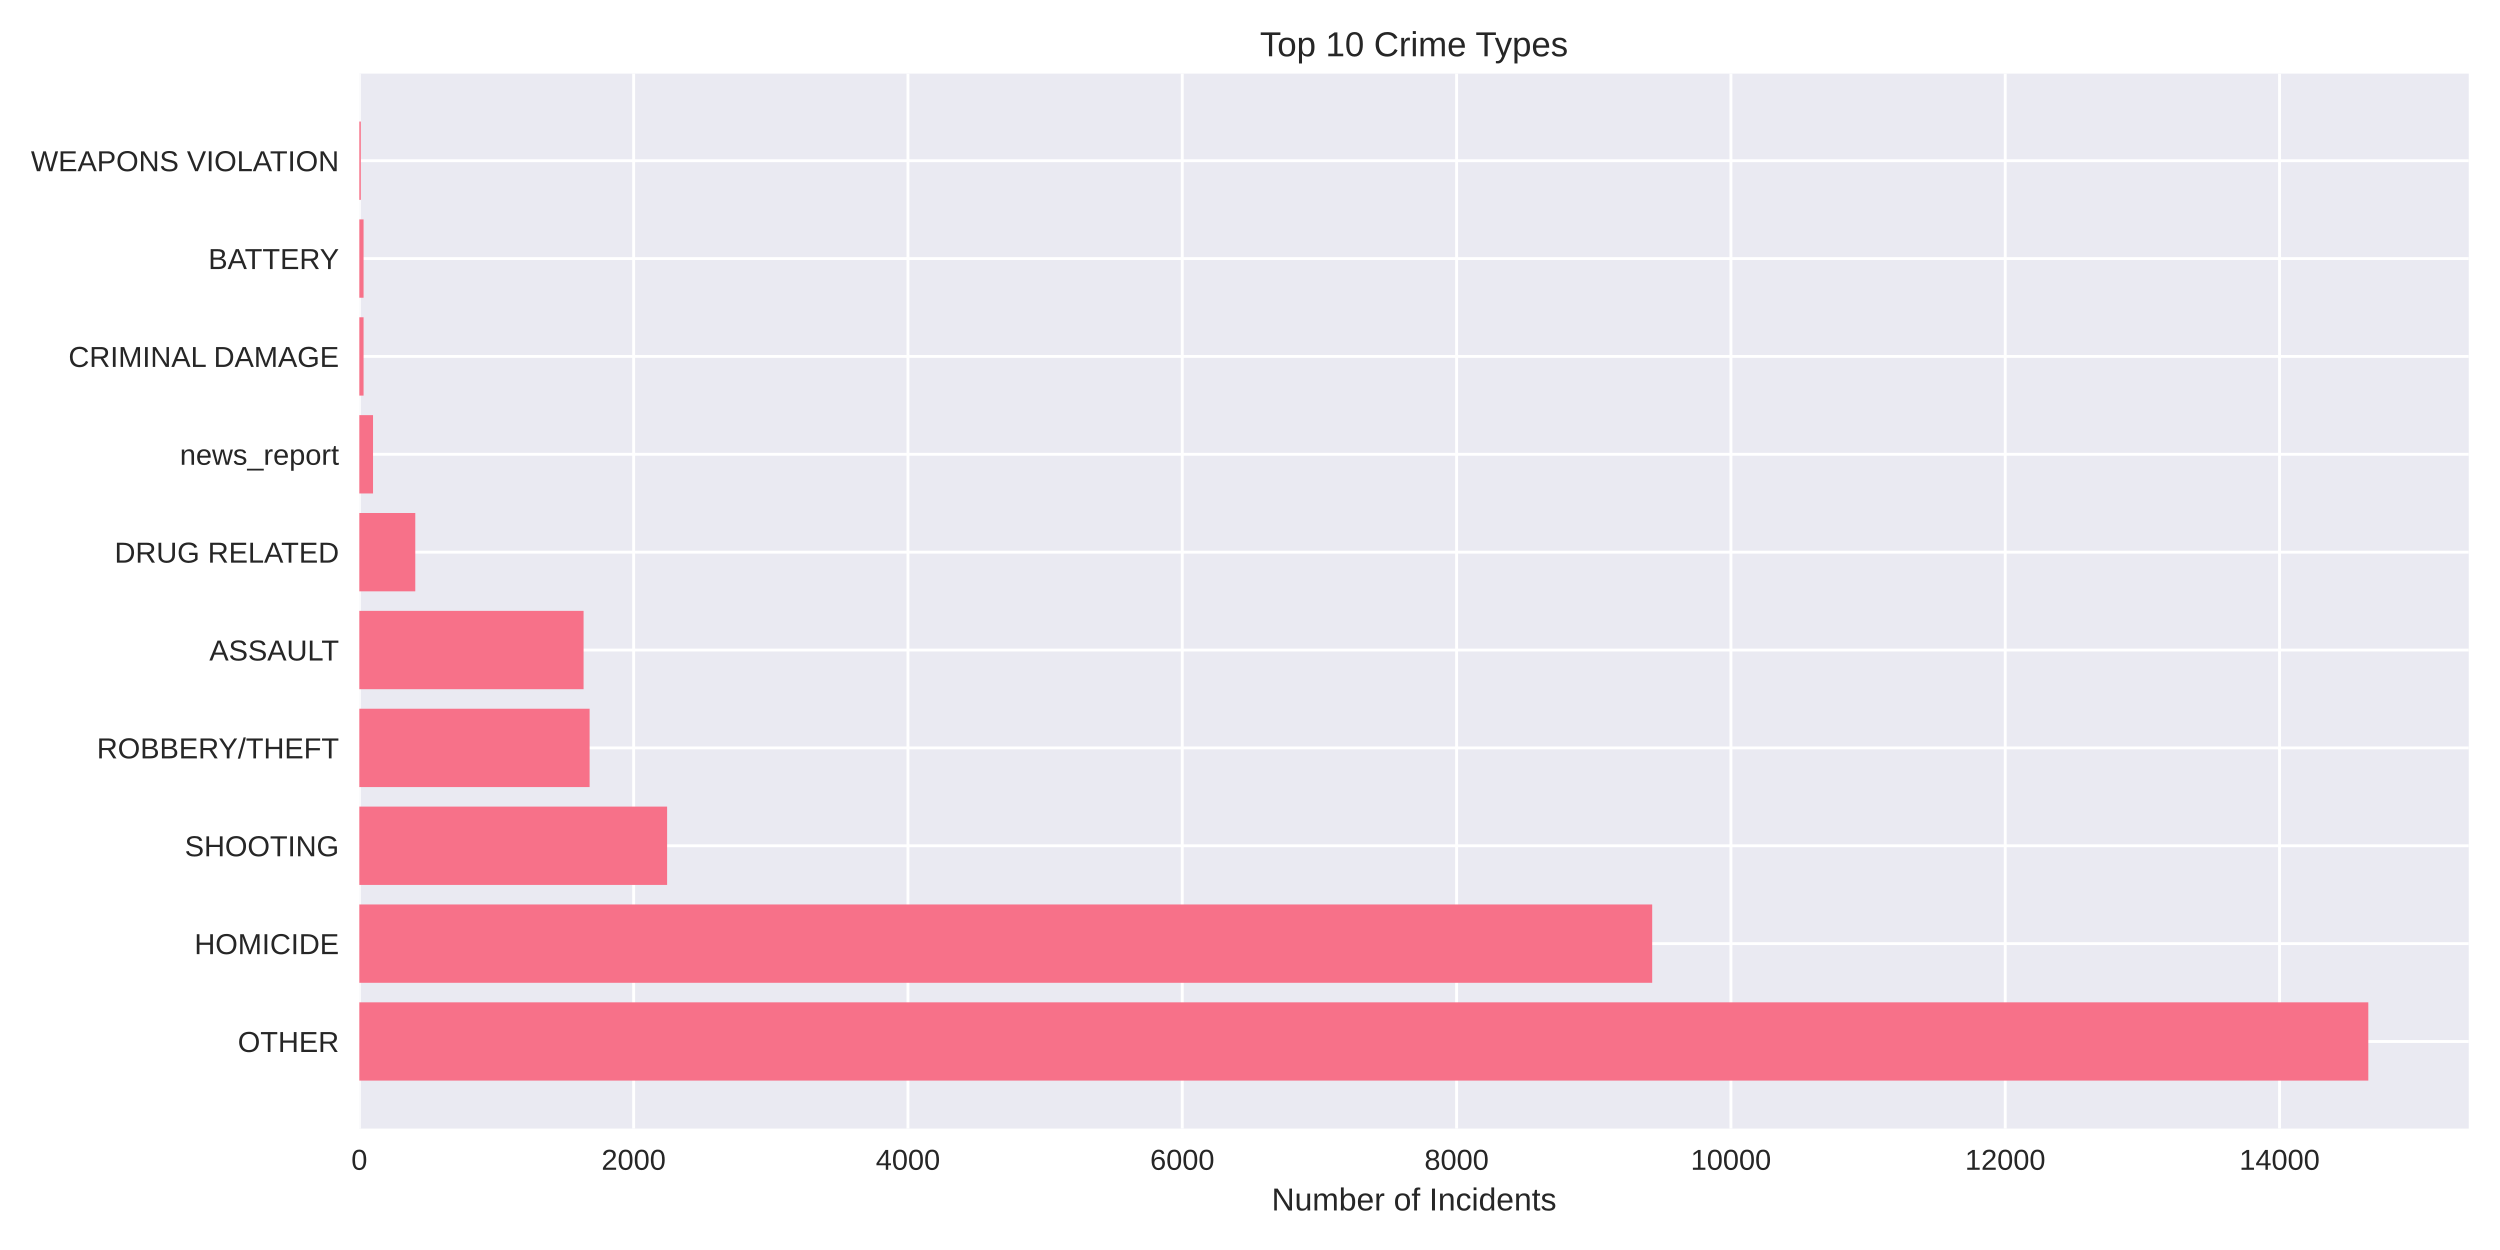
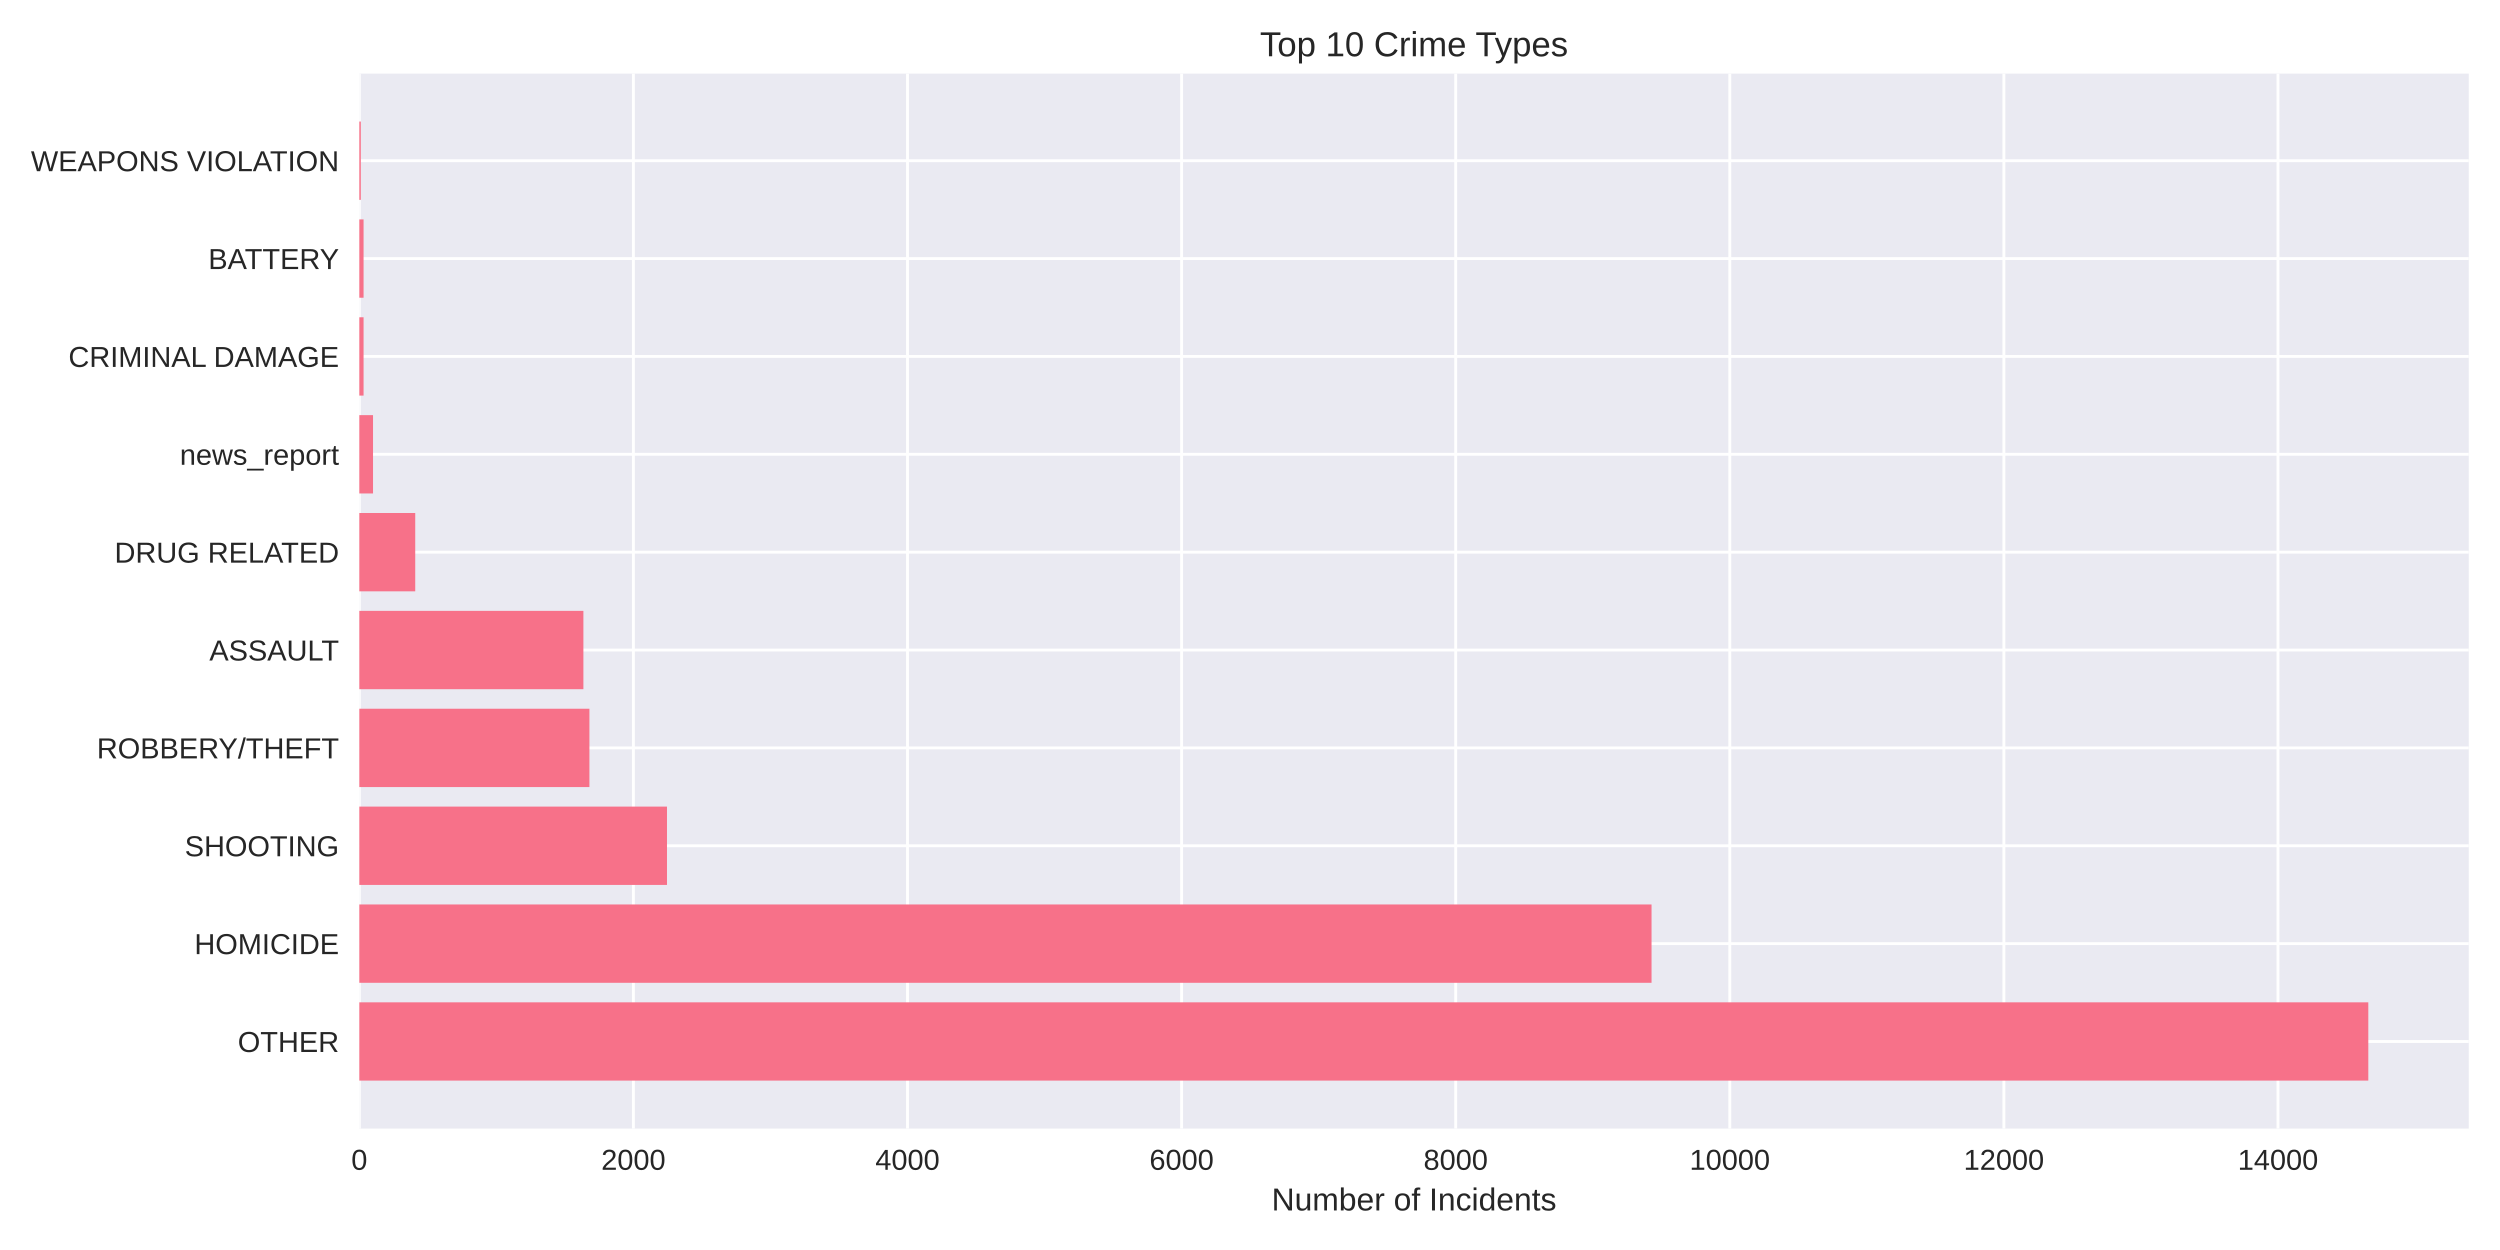
<svg xmlns="http://www.w3.org/2000/svg" width="864pt" height="432pt" viewBox="0 0 864 432" version="1.1">
  <defs>
    <style type="text/css">*{stroke-linejoin: round; stroke-linecap: butt}</style>
  </defs>
  <g id="figure_1">
    <g id="patch_1">
      <path d="M 0 432  L 864 432  L 864 0  L 0 0  z " style="fill: #ffffff" />
    </g>
    <g id="axes_1">
      <g id="patch_2">
        <path d="M 124.18 390.04  L 853.2 390.04  L 853.2 25.44  L 124.18 25.44  z " style="fill: #eaeaf2" />
      </g>
      <g id="matplotlib.axis_1">
        <g id="xtick_1">
          <g id="line2d_1">
-             <path d="M 124.18 390.04  L 124.18 25.44  " clip-path="url(#p6ecc93221f)" style="fill: none; stroke: #ffffff; stroke-linecap: round" />
+             <path d="M 124.18 390.04  L 124.18 25.44  " clip-path="url(#p9be205e810)" style="fill: none; stroke: #ffffff; stroke-linecap: round" />
          </g>
          <g id="line2d_2" />
          <g id="text_1">
            <text style="fill: #262626; font: 10px 'Arial', 'Liberation Sans', 'DejaVu Sans', 'Bitstream Vera Sans', sans-serif; text-anchor: middle" x="124.18" y="404.287" transform="rotate(-0 124.18 404.2869)">0</text>
          </g>
        </g>
        <g id="xtick_2">
          <g id="line2d_3">
-             <path d="M 218.985 390.04  L 218.985 25.44  " clip-path="url(#p6ecc93221f)" style="fill: none; stroke: #ffffff; stroke-linecap: round" />
+             <path d="M 218.907 390.04  L 218.907 25.44  " clip-path="url(#p9be205e810)" style="fill: none; stroke: #ffffff; stroke-linecap: round" />
          </g>
          <g id="line2d_4" />
          <g id="text_2">
-             <text style="fill: #262626; font: 10px 'Arial', 'Liberation Sans', 'DejaVu Sans', 'Bitstream Vera Sans', sans-serif; text-anchor: middle" x="218.985" y="404.287" transform="rotate(-0 218.985 404.2869)">2000</text>
+             <text style="fill: #262626; font: 10px 'Arial', 'Liberation Sans', 'DejaVu Sans', 'Bitstream Vera Sans', sans-serif; text-anchor: middle" x="218.907" y="404.287" transform="rotate(-0 218.9074 404.2869)">2000</text>
          </g>
        </g>
        <g id="xtick_3">
          <g id="line2d_5">
-             <path d="M 313.79 390.04  L 313.79 25.44  " clip-path="url(#p6ecc93221f)" style="fill: none; stroke: #ffffff; stroke-linecap: round" />
+             <path d="M 313.635 390.04  L 313.635 25.44  " clip-path="url(#p9be205e810)" style="fill: none; stroke: #ffffff; stroke-linecap: round" />
          </g>
          <g id="line2d_6" />
          <g id="text_3">
-             <text style="fill: #262626; font: 10px 'Arial', 'Liberation Sans', 'DejaVu Sans', 'Bitstream Vera Sans', sans-serif; text-anchor: middle" x="313.79" y="404.287" transform="rotate(-0 313.7901 404.2869)">4000</text>
+             <text style="fill: #262626; font: 10px 'Arial', 'Liberation Sans', 'DejaVu Sans', 'Bitstream Vera Sans', sans-serif; text-anchor: middle" x="313.635" y="404.287" transform="rotate(-0 313.6349 404.2869)">4000</text>
          </g>
        </g>
        <g id="xtick_4">
          <g id="line2d_7">
-             <path d="M 408.595 390.04  L 408.595 25.44  " clip-path="url(#p6ecc93221f)" style="fill: none; stroke: #ffffff; stroke-linecap: round" />
+             <path d="M 408.362 390.04  L 408.362 25.44  " clip-path="url(#p9be205e810)" style="fill: none; stroke: #ffffff; stroke-linecap: round" />
          </g>
          <g id="line2d_8" />
          <g id="text_4">
-             <text style="fill: #262626; font: 10px 'Arial', 'Liberation Sans', 'DejaVu Sans', 'Bitstream Vera Sans', sans-serif; text-anchor: middle" x="408.595" y="404.287" transform="rotate(-0 408.5951 404.2869)">6000</text>
+             <text style="fill: #262626; font: 10px 'Arial', 'Liberation Sans', 'DejaVu Sans', 'Bitstream Vera Sans', sans-serif; text-anchor: middle" x="408.362" y="404.287" transform="rotate(-0 408.3623 404.2869)">6000</text>
          </g>
        </g>
        <g id="xtick_5">
          <g id="line2d_9">
-             <path d="M 503.4 390.04  L 503.4 25.44  " clip-path="url(#p6ecc93221f)" style="fill: none; stroke: #ffffff; stroke-linecap: round" />
+             <path d="M 503.09 390.04  L 503.09 25.44  " clip-path="url(#p9be205e810)" style="fill: none; stroke: #ffffff; stroke-linecap: round" />
          </g>
          <g id="line2d_10" />
          <g id="text_5">
-             <text style="fill: #262626; font: 10px 'Arial', 'Liberation Sans', 'DejaVu Sans', 'Bitstream Vera Sans', sans-serif; text-anchor: middle" x="503.4" y="404.287" transform="rotate(-0 503.4002 404.2869)">8000</text>
+             <text style="fill: #262626; font: 10px 'Arial', 'Liberation Sans', 'DejaVu Sans', 'Bitstream Vera Sans', sans-serif; text-anchor: middle" x="503.09" y="404.287" transform="rotate(-0 503.0898 404.2869)">8000</text>
          </g>
        </g>
        <g id="xtick_6">
          <g id="line2d_11">
-             <path d="M 598.205 390.04  L 598.205 25.44  " clip-path="url(#p6ecc93221f)" style="fill: none; stroke: #ffffff; stroke-linecap: round" />
+             <path d="M 597.817 390.04  L 597.817 25.44  " clip-path="url(#p9be205e810)" style="fill: none; stroke: #ffffff; stroke-linecap: round" />
          </g>
          <g id="line2d_12" />
          <g id="text_6">
-             <text style="fill: #262626; font: 10px 'Arial', 'Liberation Sans', 'DejaVu Sans', 'Bitstream Vera Sans', sans-serif; text-anchor: middle" x="598.205" y="404.287" transform="rotate(-0 598.2052 404.2869)">10000</text>
+             <text style="fill: #262626; font: 10px 'Arial', 'Liberation Sans', 'DejaVu Sans', 'Bitstream Vera Sans', sans-serif; text-anchor: middle" x="597.817" y="404.287" transform="rotate(-0 597.8172 404.2869)">10000</text>
          </g>
        </g>
        <g id="xtick_7">
          <g id="line2d_13">
-             <path d="M 693.01 390.04  L 693.01 25.44  " clip-path="url(#p6ecc93221f)" style="fill: none; stroke: #ffffff; stroke-linecap: round" />
+             <path d="M 692.545 390.04  L 692.545 25.44  " clip-path="url(#p9be205e810)" style="fill: none; stroke: #ffffff; stroke-linecap: round" />
          </g>
          <g id="line2d_14" />
          <g id="text_7">
-             <text style="fill: #262626; font: 10px 'Arial', 'Liberation Sans', 'DejaVu Sans', 'Bitstream Vera Sans', sans-serif; text-anchor: middle" x="693.01" y="404.287" transform="rotate(-0 693.0103 404.2869)">12000</text>
+             <text style="fill: #262626; font: 10px 'Arial', 'Liberation Sans', 'DejaVu Sans', 'Bitstream Vera Sans', sans-serif; text-anchor: middle" x="692.545" y="404.287" transform="rotate(-0 692.5446 404.2869)">12000</text>
          </g>
        </g>
        <g id="xtick_8">
          <g id="line2d_15">
-             <path d="M 787.815 390.04  L 787.815 25.44  " clip-path="url(#p6ecc93221f)" style="fill: none; stroke: #ffffff; stroke-linecap: round" />
+             <path d="M 787.272 390.04  L 787.272 25.44  " clip-path="url(#p9be205e810)" style="fill: none; stroke: #ffffff; stroke-linecap: round" />
          </g>
          <g id="line2d_16" />
          <g id="text_8">
-             <text style="fill: #262626; font: 10px 'Arial', 'Liberation Sans', 'DejaVu Sans', 'Bitstream Vera Sans', sans-serif; text-anchor: middle" x="787.815" y="404.287" transform="rotate(-0 787.8153 404.2869)">14000</text>
+             <text style="fill: #262626; font: 10px 'Arial', 'Liberation Sans', 'DejaVu Sans', 'Bitstream Vera Sans', sans-serif; text-anchor: middle" x="787.272" y="404.287" transform="rotate(-0 787.2721 404.2869)">14000</text>
          </g>
        </g>
        <g id="text_9">
          <text style="fill: #262626; font: 11px 'Arial', 'Liberation Sans', 'DejaVu Sans', 'Bitstream Vera Sans', sans-serif; text-anchor: middle" x="488.69" y="418.333" transform="rotate(-0 488.69 418.3334)">Number of Incidents</text>
        </g>
      </g>
      <g id="matplotlib.axis_2">
        <g id="ytick_1">
          <g id="line2d_17">
-             <path d="M 124.18 359.939  L 853.2 359.939  " clip-path="url(#p6ecc93221f)" style="fill: none; stroke: #ffffff; stroke-linecap: round" />
+             <path d="M 124.18 359.939  L 853.2 359.939  " clip-path="url(#p9be205e810)" style="fill: none; stroke: #ffffff; stroke-linecap: round" />
          </g>
          <g id="line2d_18" />
          <g id="text_10">
            <text style="fill: #262626; font: 10px 'Arial', 'Liberation Sans', 'DejaVu Sans', 'Bitstream Vera Sans', sans-serif; text-anchor: end" x="117.18" y="363.562" transform="rotate(-0 117.18 363.562)">OTHER</text>
          </g>
        </g>
        <g id="ytick_2">
          <g id="line2d_19">
-             <path d="M 124.18 326.117  L 853.2 326.117  " clip-path="url(#p6ecc93221f)" style="fill: none; stroke: #ffffff; stroke-linecap: round" />
+             <path d="M 124.18 326.117  L 853.2 326.117  " clip-path="url(#p9be205e810)" style="fill: none; stroke: #ffffff; stroke-linecap: round" />
          </g>
          <g id="line2d_20" />
          <g id="text_11">
            <text style="fill: #262626; font: 10px 'Arial', 'Liberation Sans', 'DejaVu Sans', 'Bitstream Vera Sans', sans-serif; text-anchor: end" x="117.18" y="329.74" transform="rotate(-0 117.18 329.7401)">HOMICIDE</text>
          </g>
        </g>
        <g id="ytick_3">
          <g id="line2d_21">
-             <path d="M 124.18 292.295  L 853.2 292.295  " clip-path="url(#p6ecc93221f)" style="fill: none; stroke: #ffffff; stroke-linecap: round" />
+             <path d="M 124.18 292.295  L 853.2 292.295  " clip-path="url(#p9be205e810)" style="fill: none; stroke: #ffffff; stroke-linecap: round" />
          </g>
          <g id="line2d_22" />
          <g id="text_12">
            <text style="fill: #262626; font: 10px 'Arial', 'Liberation Sans', 'DejaVu Sans', 'Bitstream Vera Sans', sans-serif; text-anchor: end" x="117.18" y="295.918" transform="rotate(-0 117.18 295.9182)">SHOOTING</text>
          </g>
        </g>
        <g id="ytick_4">
          <g id="line2d_23">
-             <path d="M 124.18 258.473  L 853.2 258.473  " clip-path="url(#p6ecc93221f)" style="fill: none; stroke: #ffffff; stroke-linecap: round" />
+             <path d="M 124.18 258.473  L 853.2 258.473  " clip-path="url(#p9be205e810)" style="fill: none; stroke: #ffffff; stroke-linecap: round" />
          </g>
          <g id="line2d_24" />
          <g id="text_13">
            <text style="fill: #262626; font: 10px 'Arial', 'Liberation Sans', 'DejaVu Sans', 'Bitstream Vera Sans', sans-serif; text-anchor: end" x="117.18" y="262.096" transform="rotate(-0 117.18 262.0963)">ROBBERY/THEFT</text>
          </g>
        </g>
        <g id="ytick_5">
          <g id="line2d_25">
-             <path d="M 124.18 224.651  L 853.2 224.651  " clip-path="url(#p6ecc93221f)" style="fill: none; stroke: #ffffff; stroke-linecap: round" />
+             <path d="M 124.18 224.651  L 853.2 224.651  " clip-path="url(#p9be205e810)" style="fill: none; stroke: #ffffff; stroke-linecap: round" />
          </g>
          <g id="line2d_26" />
          <g id="text_14">
            <text style="fill: #262626; font: 10px 'Arial', 'Liberation Sans', 'DejaVu Sans', 'Bitstream Vera Sans', sans-serif; text-anchor: end" x="117.18" y="228.274" transform="rotate(-0 117.18 228.2744)">ASSAULT</text>
          </g>
        </g>
        <g id="ytick_6">
          <g id="line2d_27">
-             <path d="M 124.18 190.829  L 853.2 190.829  " clip-path="url(#p6ecc93221f)" style="fill: none; stroke: #ffffff; stroke-linecap: round" />
+             <path d="M 124.18 190.829  L 853.2 190.829  " clip-path="url(#p9be205e810)" style="fill: none; stroke: #ffffff; stroke-linecap: round" />
          </g>
          <g id="line2d_28" />
          <g id="text_15">
            <text style="fill: #262626; font: 10px 'Arial', 'Liberation Sans', 'DejaVu Sans', 'Bitstream Vera Sans', sans-serif; text-anchor: end" x="117.18" y="194.452" transform="rotate(-0 117.18 194.4525)">DRUG RELATED</text>
          </g>
        </g>
        <g id="ytick_7">
          <g id="line2d_29">
-             <path d="M 124.18 157.007  L 853.2 157.007  " clip-path="url(#p6ecc93221f)" style="fill: none; stroke: #ffffff; stroke-linecap: round" />
+             <path d="M 124.18 157.007  L 853.2 157.007  " clip-path="url(#p9be205e810)" style="fill: none; stroke: #ffffff; stroke-linecap: round" />
          </g>
          <g id="line2d_30" />
          <g id="text_16">
            <text style="fill: #262626; font: 10px 'Arial', 'Liberation Sans', 'DejaVu Sans', 'Bitstream Vera Sans', sans-serif; text-anchor: end" x="117.18" y="160.631" transform="rotate(-0 117.18 160.6306)">news_report</text>
          </g>
        </g>
        <g id="ytick_8">
          <g id="line2d_31">
-             <path d="M 124.18 123.185  L 853.2 123.185  " clip-path="url(#p6ecc93221f)" style="fill: none; stroke: #ffffff; stroke-linecap: round" />
+             <path d="M 124.18 123.185  L 853.2 123.185  " clip-path="url(#p9be205e810)" style="fill: none; stroke: #ffffff; stroke-linecap: round" />
          </g>
          <g id="line2d_32" />
          <g id="text_17">
            <text style="fill: #262626; font: 10px 'Arial', 'Liberation Sans', 'DejaVu Sans', 'Bitstream Vera Sans', sans-serif; text-anchor: end" x="117.18" y="126.809" transform="rotate(-0 117.18 126.8087)">CRIMINAL DAMAGE</text>
          </g>
        </g>
        <g id="ytick_9">
          <g id="line2d_33">
-             <path d="M 124.18 89.363  L 853.2 89.363  " clip-path="url(#p6ecc93221f)" style="fill: none; stroke: #ffffff; stroke-linecap: round" />
+             <path d="M 124.18 89.363  L 853.2 89.363  " clip-path="url(#p9be205e810)" style="fill: none; stroke: #ffffff; stroke-linecap: round" />
          </g>
          <g id="line2d_34" />
          <g id="text_18">
            <text style="fill: #262626; font: 10px 'Arial', 'Liberation Sans', 'DejaVu Sans', 'Bitstream Vera Sans', sans-serif; text-anchor: end" x="117.18" y="92.987" transform="rotate(-0 117.18 92.98681)">BATTERY</text>
          </g>
        </g>
        <g id="ytick_10">
          <g id="line2d_35">
-             <path d="M 124.18 55.541  L 853.2 55.541  " clip-path="url(#p6ecc93221f)" style="fill: none; stroke: #ffffff; stroke-linecap: round" />
+             <path d="M 124.18 55.541  L 853.2 55.541  " clip-path="url(#p9be205e810)" style="fill: none; stroke: #ffffff; stroke-linecap: round" />
          </g>
          <g id="line2d_36" />
          <g id="text_19">
            <text style="fill: #262626; font: 10px 'Arial', 'Liberation Sans', 'DejaVu Sans', 'Bitstream Vera Sans', sans-serif; text-anchor: end" x="117.18" y="59.165" transform="rotate(-0 117.18 59.16492)">WEAPONS VIOLATION</text>
          </g>
        </g>
      </g>
      <g id="patch_3">
-         <path d="M 124.18 373.467  L 818.485 373.467  L 818.485 346.41  L 124.18 346.41  z " clip-path="url(#p6ecc93221f)" style="fill: #f77189" />
+         <path d="M 124.18 373.467  L 818.485 373.467  L 818.485 346.41  L 124.18 346.41  z " clip-path="url(#p9be205e810)" style="fill: #f77189" />
      </g>
      <g id="patch_4">
-         <path d="M 124.18 339.645  L 570.996 339.645  L 570.996 312.588  L 124.18 312.588  z " clip-path="url(#p6ecc93221f)" style="fill: #f77189" />
+         <path d="M 124.18 339.645  L 570.773 339.645  L 570.773 312.588  L 124.18 312.588  z " clip-path="url(#p9be205e810)" style="fill: #f77189" />
      </g>
      <g id="patch_5">
-         <path d="M 124.18 305.823  L 230.551 305.823  L 230.551 278.766  L 124.18 278.766  z " clip-path="url(#p6ecc93221f)" style="fill: #f77189" />
+         <path d="M 124.18 305.823  L 230.512 305.823  L 230.512 278.766  L 124.18 278.766  z " clip-path="url(#p9be205e810)" style="fill: #f77189" />
      </g>
      <g id="patch_6">
-         <path d="M 124.18 272.002  L 203.769 272.002  L 203.769 244.944  L 124.18 244.944  z " clip-path="url(#p6ecc93221f)" style="fill: #f77189" />
+         <path d="M 124.18 272.002  L 203.704 272.002  L 203.704 244.944  L 124.18 244.944  z " clip-path="url(#p9be205e810)" style="fill: #f77189" />
      </g>
      <g id="patch_7">
-         <path d="M 124.18 238.18  L 201.683 238.18  L 201.683 211.122  L 124.18 211.122  z " clip-path="url(#p6ecc93221f)" style="fill: #f77189" />
+         <path d="M 124.18 238.18  L 201.62 238.18  L 201.62 211.122  L 124.18 211.122  z " clip-path="url(#p9be205e810)" style="fill: #f77189" />
      </g>
      <g id="patch_8">
-         <path d="M 124.18 204.358  L 143.52 204.358  L 143.52 177.3  L 124.18 177.3  z " clip-path="url(#p6ecc93221f)" style="fill: #f77189" />
+         <path d="M 124.18 204.358  L 143.504 204.358  L 143.504 177.3  L 124.18 177.3  z " clip-path="url(#p9be205e810)" style="fill: #f77189" />
      </g>
      <g id="patch_9">
-         <path d="M 124.18 170.536  L 128.92 170.536  L 128.92 143.478  L 124.18 143.478  z " clip-path="url(#p6ecc93221f)" style="fill: #f77189" />
+         <path d="M 124.18 170.536  L 128.916 170.536  L 128.916 143.478  L 124.18 143.478  z " clip-path="url(#p9be205e810)" style="fill: #f77189" />
      </g>
      <g id="patch_10">
-         <path d="M 124.18 136.714  L 125.649 136.714  L 125.649 109.657  L 124.18 109.657  z " clip-path="url(#p6ecc93221f)" style="fill: #f77189" />
+         <path d="M 124.18 136.714  L 125.648 136.714  L 125.648 109.657  L 124.18 109.657  z " clip-path="url(#p9be205e810)" style="fill: #f77189" />
      </g>
      <g id="patch_11">
-         <path d="M 124.18 102.892  L 125.649 102.892  L 125.649 75.835  L 124.18 75.835  z " clip-path="url(#p6ecc93221f)" style="fill: #f77189" />
+         <path d="M 124.18 102.892  L 125.648 102.892  L 125.648 75.835  L 124.18 75.835  z " clip-path="url(#p9be205e810)" style="fill: #f77189" />
      </g>
      <g id="patch_12">
-         <path d="M 124.18 69.07  L 124.701 69.07  L 124.701 42.013  L 124.18 42.013  z " clip-path="url(#p6ecc93221f)" style="fill: #f77189" />
+         <path d="M 124.18 69.07  L 124.701 69.07  L 124.701 42.013  L 124.18 42.013  z " clip-path="url(#p9be205e810)" style="fill: #f77189" />
      </g>
      <g id="patch_13">
        <path d="M 124.18 390.04  L 124.18 25.44  " style="fill: none" />
      </g>
      <g id="patch_14">
        <path d="M 853.2 390.04  L 853.2 25.44  " style="fill: none" />
      </g>
      <g id="patch_15">
        <path d="M 124.18 390.04  L 853.2 390.04  " style="fill: none" />
      </g>
      <g id="patch_16">
        <path d="M 124.18 25.44  L 853.2 25.44  " style="fill: none" />
      </g>
      <g id="text_20">
        <text style="fill: #262626; font: 12px 'Arial', 'Liberation Sans', 'DejaVu Sans', 'Bitstream Vera Sans', sans-serif; text-anchor: middle" x="488.69" y="19.44" transform="rotate(-0 488.69 19.44)">Top 10 Crime Types</text>
      </g>
    </g>
  </g>
  <defs>
-     <clipPath id="p6ecc93221f">
+     <clipPath id="p9be205e810">
      <rect x="124.18" y="25.44" width="729.02" height="364.6" />
    </clipPath>
  </defs>
</svg>
